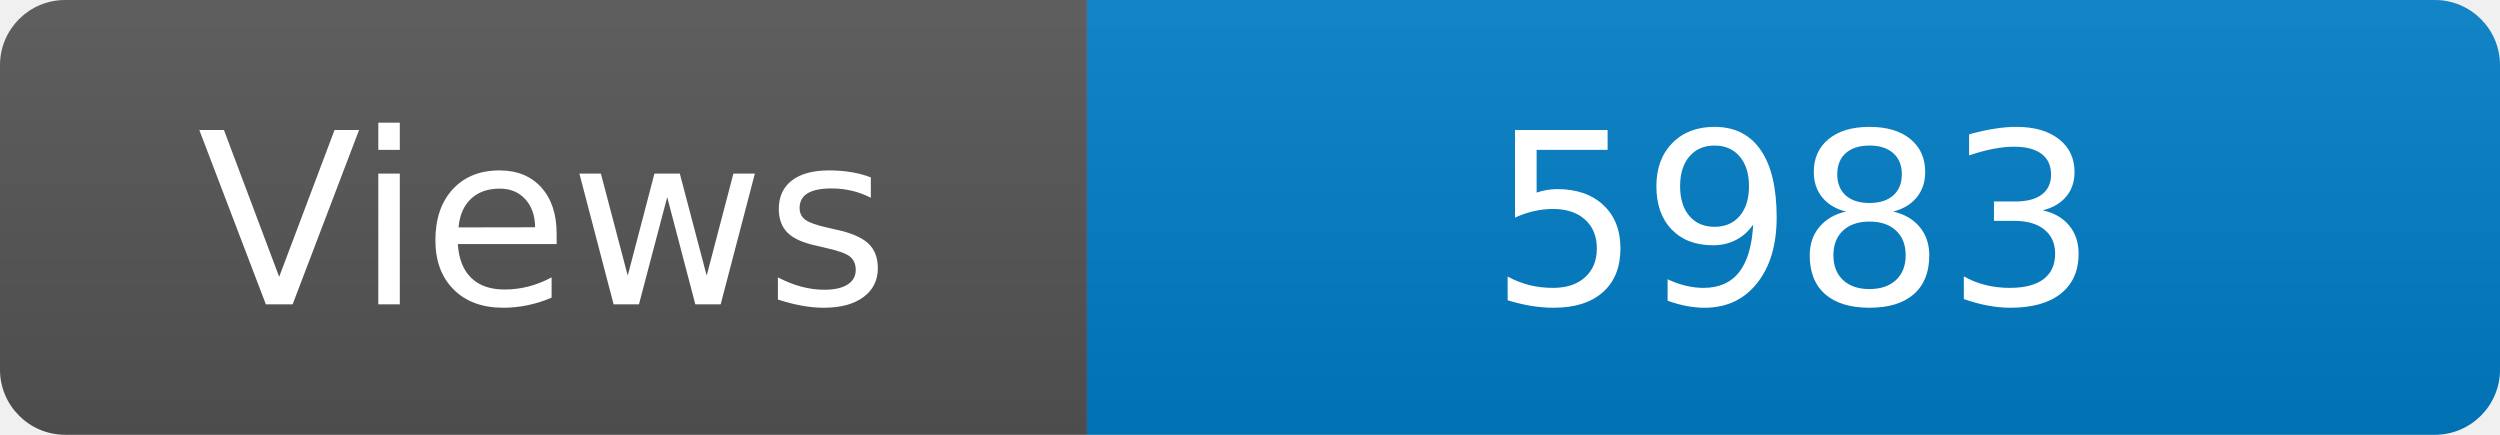
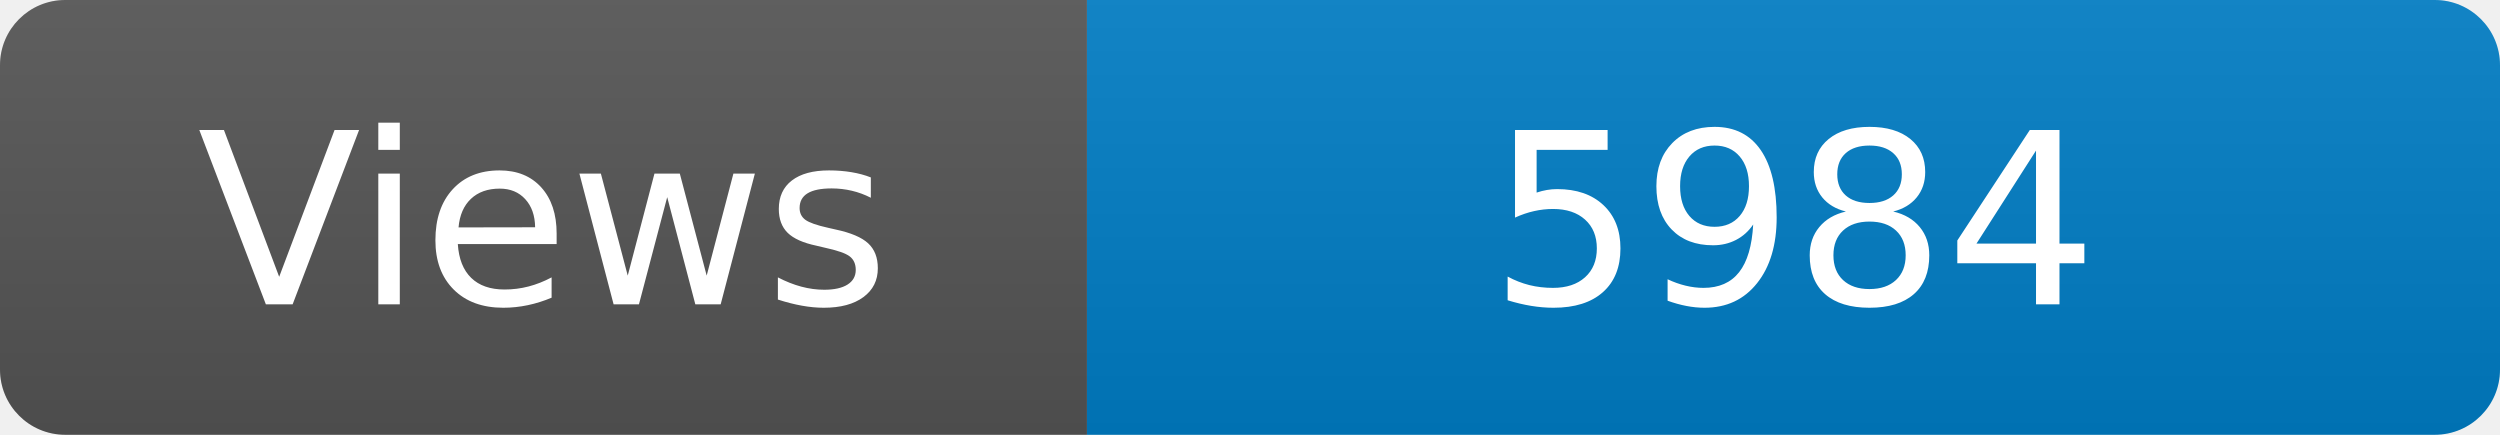
<svg xmlns="http://www.w3.org/2000/svg" width="115" height="20" role="img" aria-label="Maintained?: yes">
  <linearGradient id="s" x2="0" y2="100%">
    <stop offset="0" stop-color="#bbb" stop-opacity=".1" />
    <stop offset="1" stop-opacity=".1" />
  </linearGradient>
  <clipPath id="r">
    <rect width="115" height="20" rx="3" fill="#fff" />
  </clipPath>
  <g clip-path="url(#r)">
    <rect width="50" height="20" fill="#555" />
    <rect x="50" width="160" height="20" fill="#007ec6" />
    <rect width="115" height="20" fill="url(#s)" />
  </g>
  <g fill="#fff" text-anchor="middle" font-family="Verdana,Geneva,DejaVu Sans,sans-serif" font-size="110">
    <text x="250" y="140" transform="scale(.1)" fill="#fff">Views</text>
-     <text x="825" y="140" transform="scale(.1)" fill="#fff">5983</text>
+     <text x="825" y="140" transform="scale(.1)" fill="#fff">5984</text>
  </g>
</svg>
